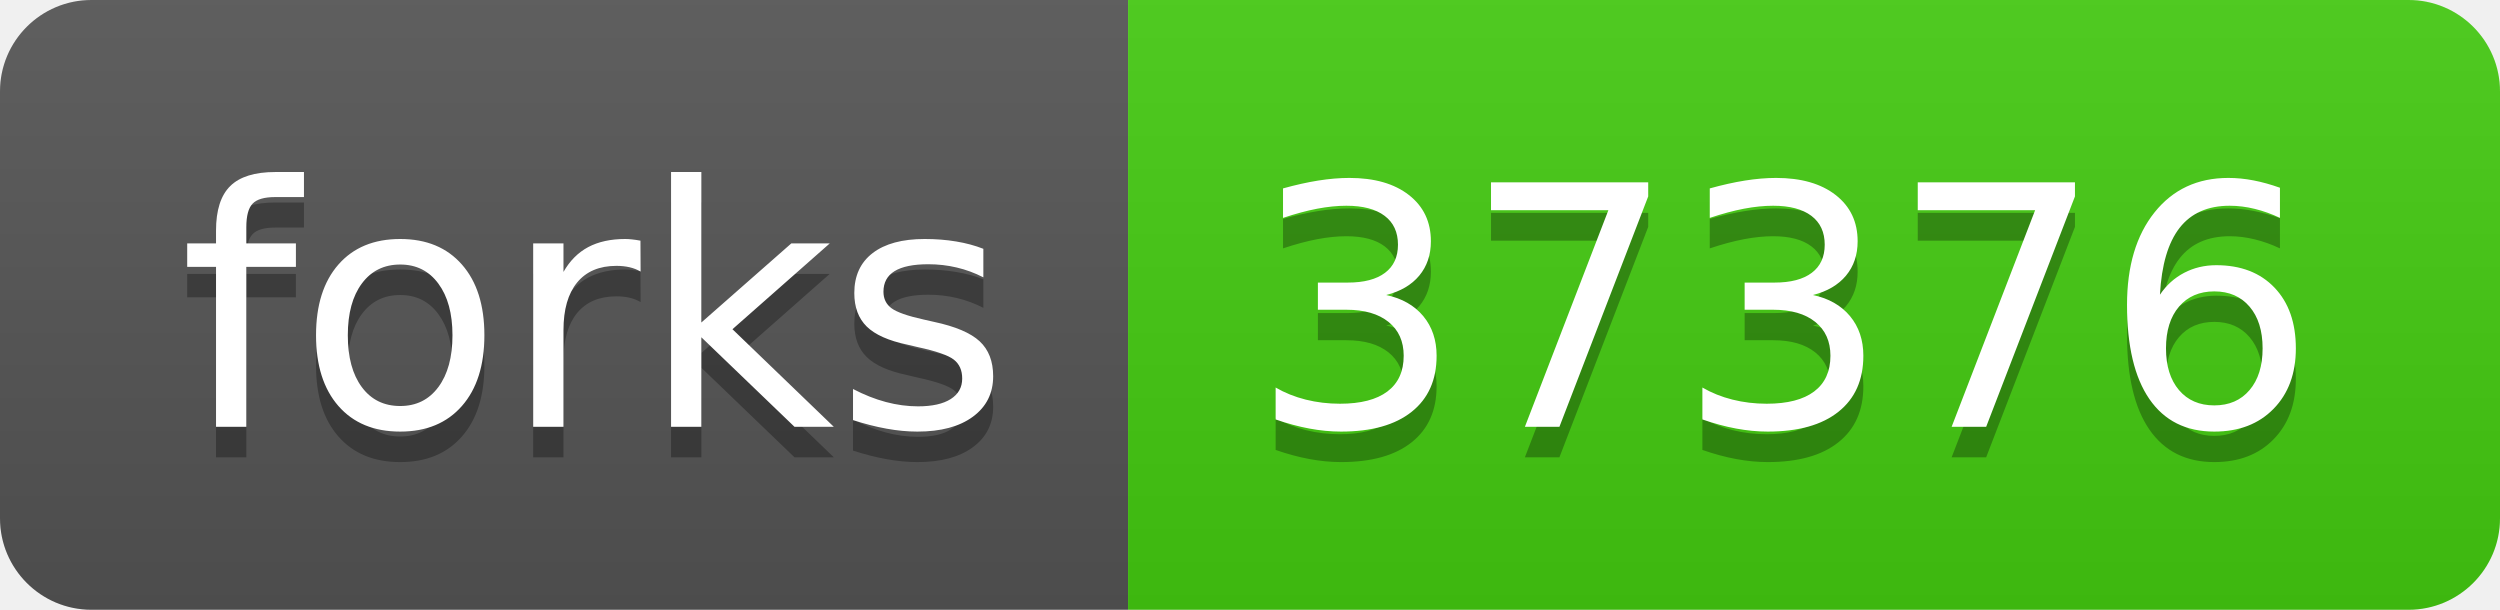
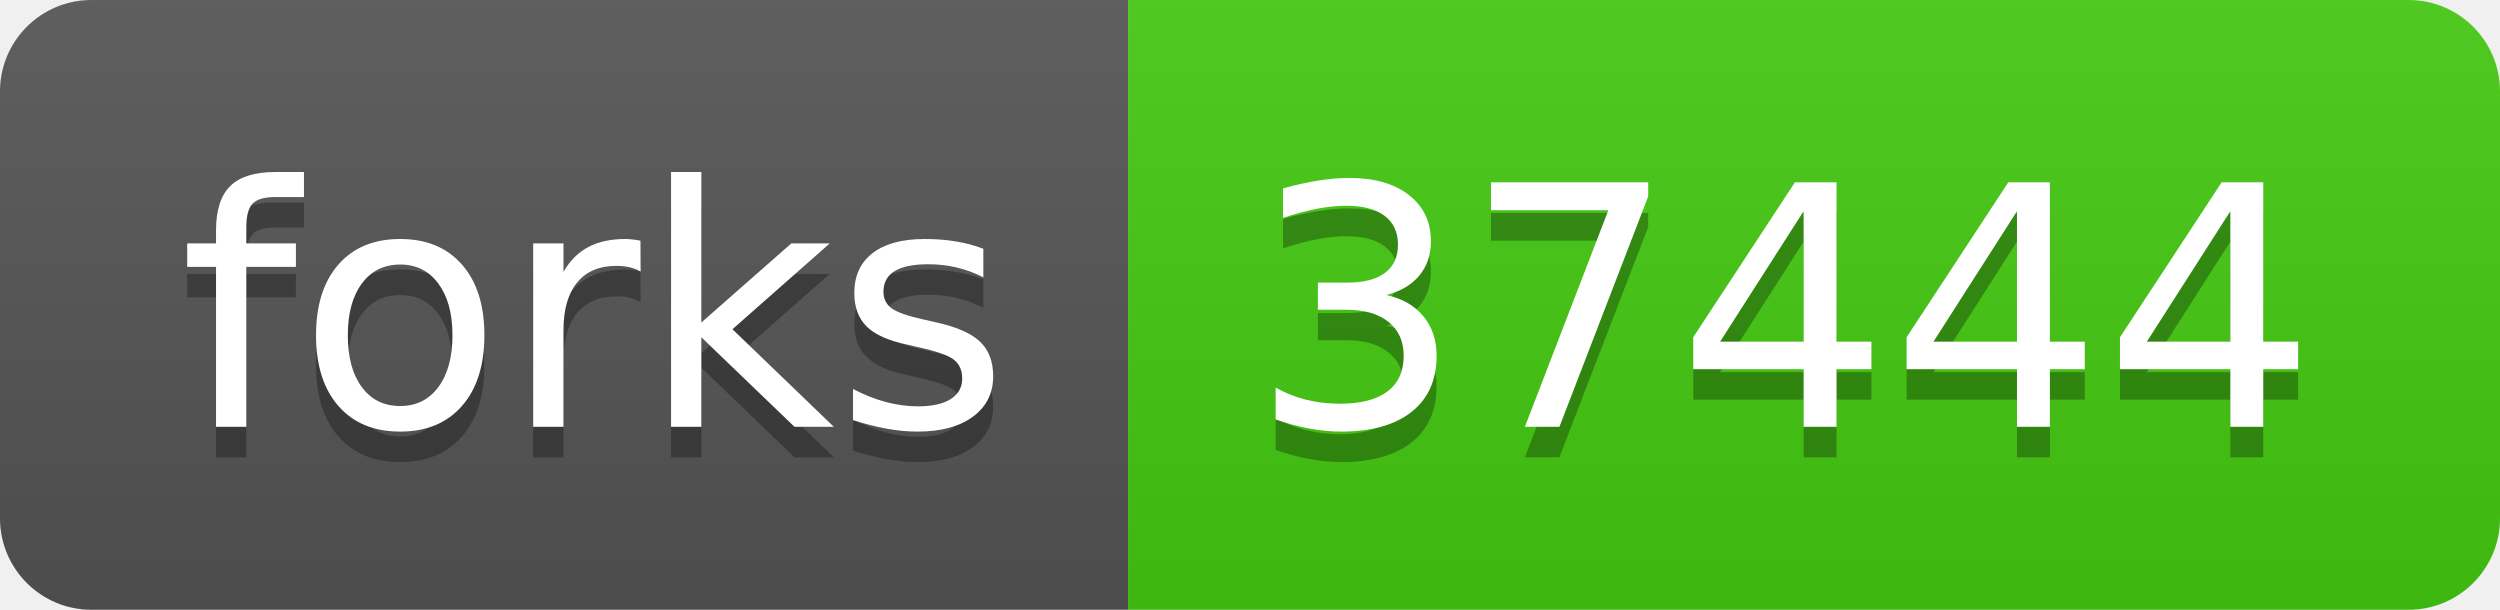
<svg xmlns="http://www.w3.org/2000/svg" width="82" height="20">
  <linearGradient id="s" x2="0" y2="100%">
    <stop offset="0" stop-color="#bbb" stop-opacity=".1" />
    <stop offset="1" stop-opacity=".1" />
  </linearGradient>
  <clipPath id="r">
    <rect width="82" height="20" rx="3" fill="#fff" />
  </clipPath>
  <g clip-path="url(#r)">
    <rect width="37" height="20" fill="#555" />
    <rect x="37" width="45" height="20" fill="#4c1" />
    <rect width="82" height="20" fill="url(#s)" />
  </g>
  <g fill="#fff" text-anchor="middle" font-family="Verdana,Geneva,DejaVu Sans,sans-serif" text-rendering="geometricPrecision" font-size="110">
    <text x="195" y="150" fill="#010101" fill-opacity=".3" transform="scale(.1)" textLength="270">forks</text>
    <text x="195" y="140" transform="scale(.1)" textLength="270">forks</text>
-     <text x="585" y="150" fill="#010101" fill-opacity=".3" transform="scale(.1)" textLength="350">37376</text>
-     <text x="585" y="140" transform="scale(.1)" textLength="350">37376</text>
+     <text x="585" y="150" fill="#010101" fill-opacity=".3" transform="scale(.1)" textLength="350">37444</text>
+     <text x="585" y="140" transform="scale(.1)" textLength="350">37444</text>
  </g>
</svg>
